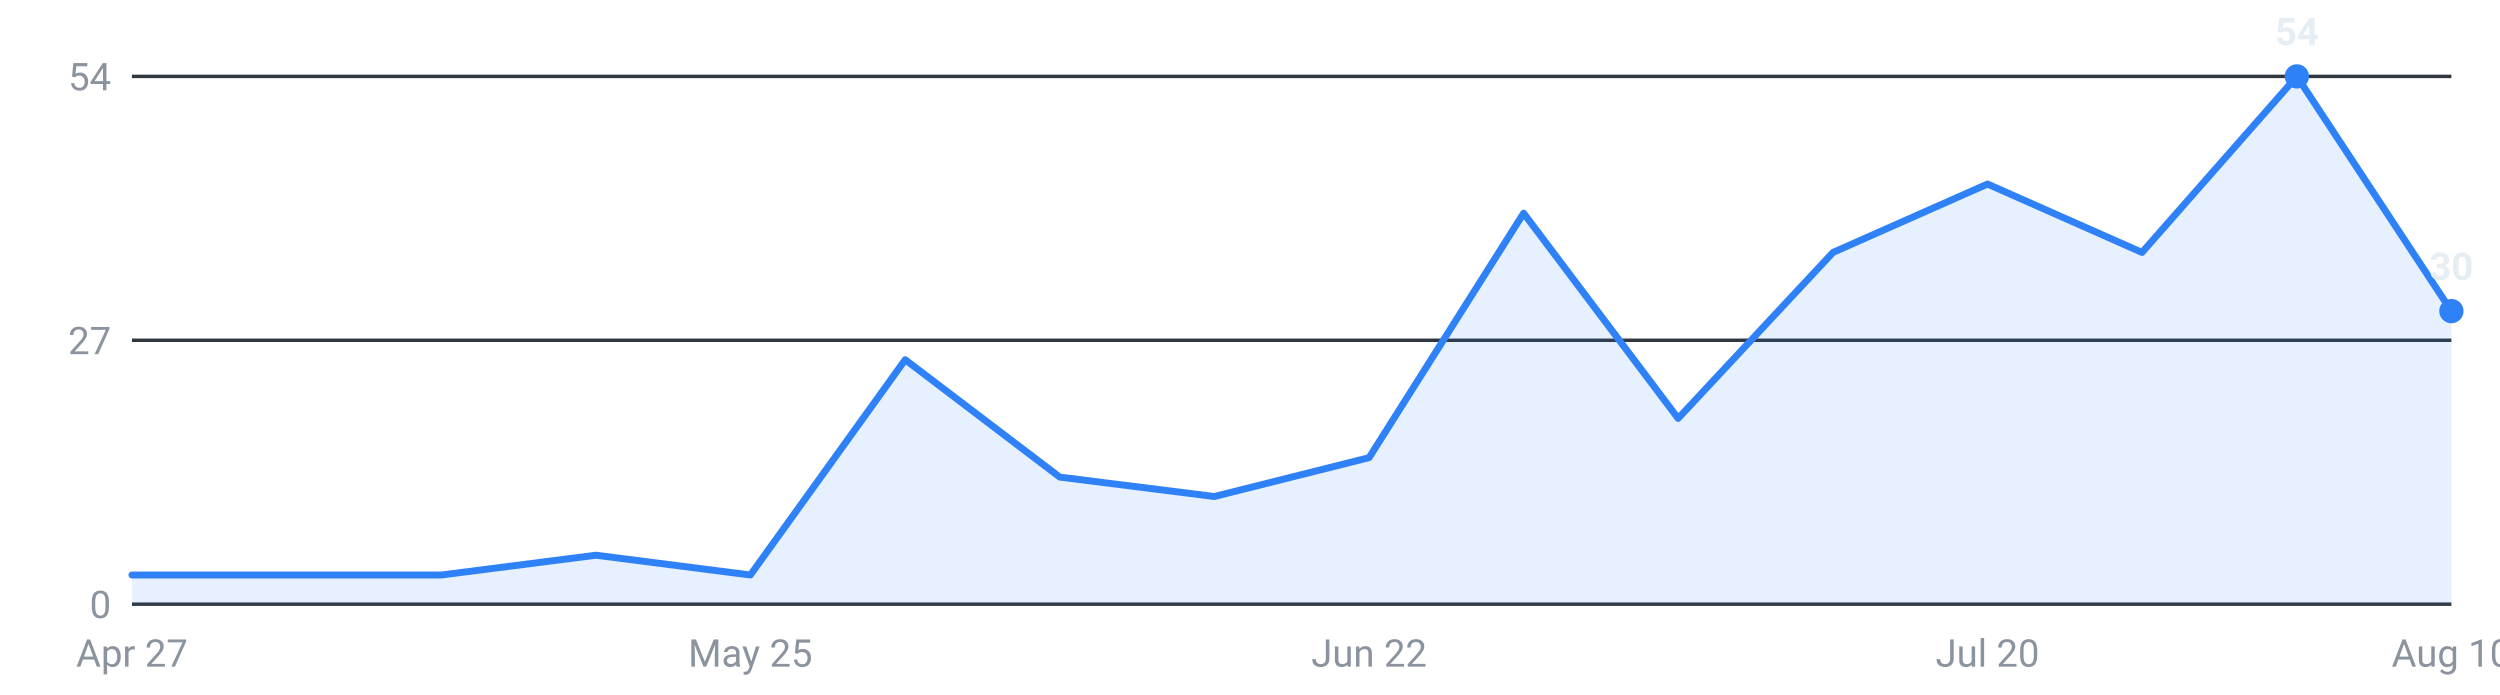
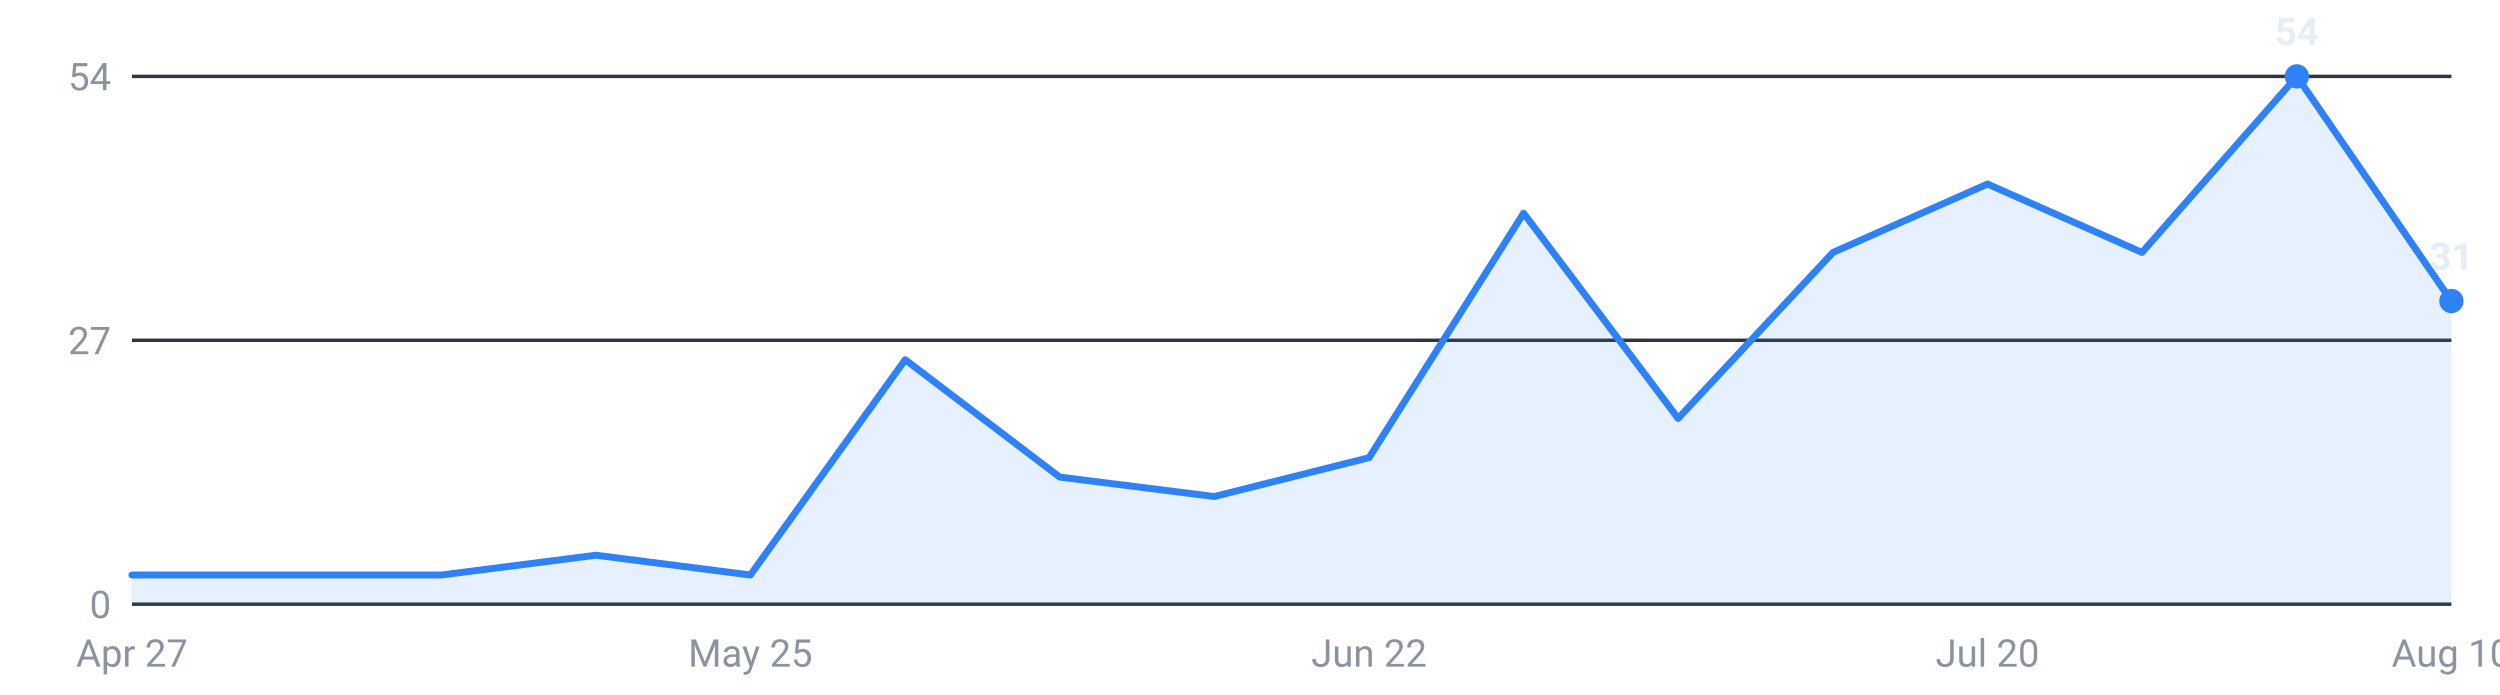
<svg xmlns="http://www.w3.org/2000/svg" viewBox="0 0 720 200" width="720" height="200" role="img" aria-label="Internships posted per week, last 16 weeks">
  <g font-family="-apple-system,Segoe UI,Roboto,sans-serif" font-size="11">
    <line x1="38" y1="174.0" x2="706" y2="174.0" stroke="#30363d" stroke-width="1" />
    <text x="32" y="178.0" text-anchor="end" fill="#8b949e">0</text>
    <line x1="38" y1="98.0" x2="706" y2="98.0" stroke="#30363d" stroke-width="1" />
    <text x="32" y="102.0" text-anchor="end" fill="#8b949e">27</text>
    <line x1="38" y1="22.0" x2="706" y2="22.0" stroke="#30363d" stroke-width="1" />
    <text x="32" y="26.0" text-anchor="end" fill="#8b949e">54</text>
-     <path d="M38.0,174 L38.0,165.6 L82.5,165.6 L127.1,165.6 L171.6,159.9 L216.1,165.6 L260.7,103.6 L305.2,137.4 L349.7,143.0 L394.3,131.8 L438.8,61.4 L483.3,120.5 L527.9,72.7 L572.4,53.0 L616.9,72.7 L661.5,22.0 L706.0,89.6 L706.0,174 Z" fill="#2f81f7" fill-opacity="0.12" />
-     <polyline points="38.0,165.6 82.5,165.6 127.1,165.6 171.6,159.9 216.1,165.6 260.7,103.6 305.2,137.4 349.7,143.0 394.3,131.8 438.8,61.4 483.3,120.5 527.9,72.7 572.4,53.0 616.9,72.7 661.5,22.0 706.0,89.6" fill="none" stroke="#2f81f7" stroke-width="2" stroke-linejoin="round" stroke-linecap="round" />
+     <path d="M38.0,174 L38.0,165.6 L82.5,165.6 L127.1,165.6 L171.6,159.9 L216.1,165.6 L260.7,103.6 L305.2,137.4 L349.7,143.0 L394.3,131.8 L438.8,61.4 L483.3,120.5 L527.9,72.7 L572.4,53.0 L616.9,72.7 L661.5,22.0 L706.0,86.7 L706.0,174 Z" fill="#2f81f7" fill-opacity="0.12" />
+     <polyline points="38.0,165.6 82.5,165.6 127.1,165.6 171.6,159.9 216.1,165.6 260.7,103.6 305.2,137.4 349.7,143.0 394.3,131.8 438.8,61.4 483.3,120.5 527.9,72.7 572.4,53.0 616.9,72.7 661.5,22.0 706.0,86.7" fill="none" stroke="#2f81f7" stroke-width="2" stroke-linejoin="round" stroke-linecap="round" />
    <circle cx="661.5" cy="22.0" r="3.5" fill="#2f81f7" />
    <text x="661.5" y="13.0" text-anchor="middle" fill="#e6edf3" font-weight="600">54</text>
-     <circle cx="706.0" cy="89.6" r="3.5" fill="#2f81f7" />
-     <text x="706.0" y="80.6" text-anchor="middle" fill="#e6edf3" font-weight="600">30</text>
+     <circle cx="706.0" cy="86.7" r="3.5" fill="#2f81f7" />
+     <text x="706.0" y="77.7" text-anchor="middle" fill="#e6edf3" font-weight="600">31</text>
    <text x="38.0" y="192" text-anchor="middle" fill="#8b949e">Apr 27</text>
    <text x="216.1" y="192" text-anchor="middle" fill="#8b949e">May 25</text>
    <text x="394.3" y="192" text-anchor="middle" fill="#8b949e">Jun 22</text>
    <text x="572.4" y="192" text-anchor="middle" fill="#8b949e">Jul 20</text>
    <text x="706.0" y="192" text-anchor="middle" fill="#8b949e">Aug 10</text>
  </g>
</svg>
